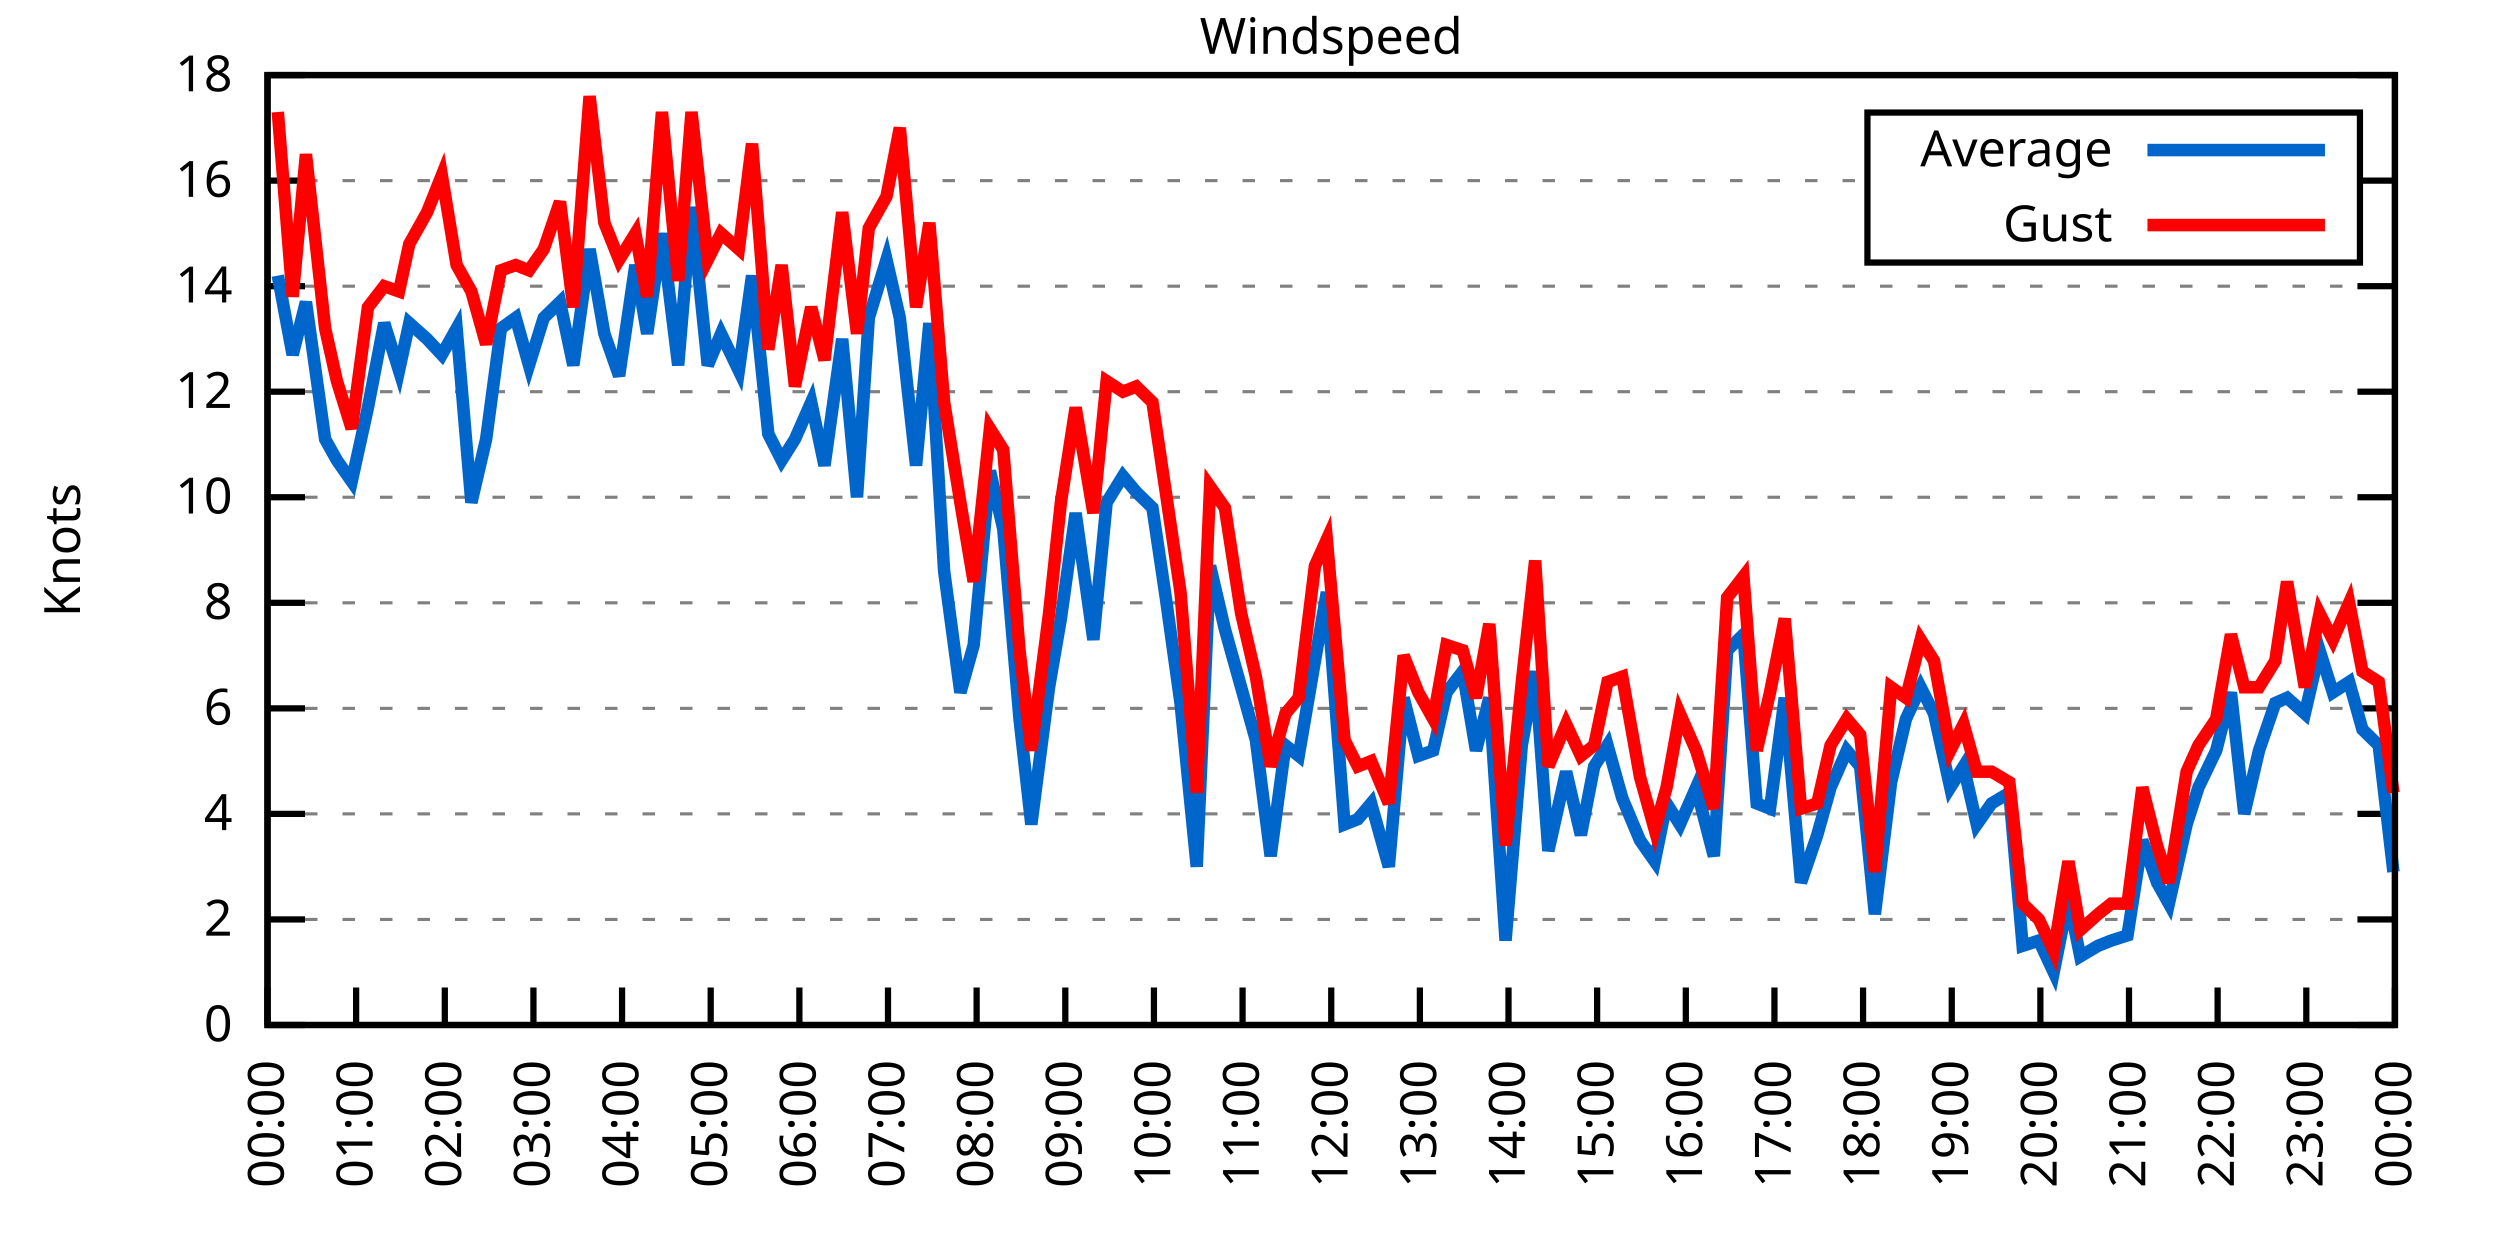
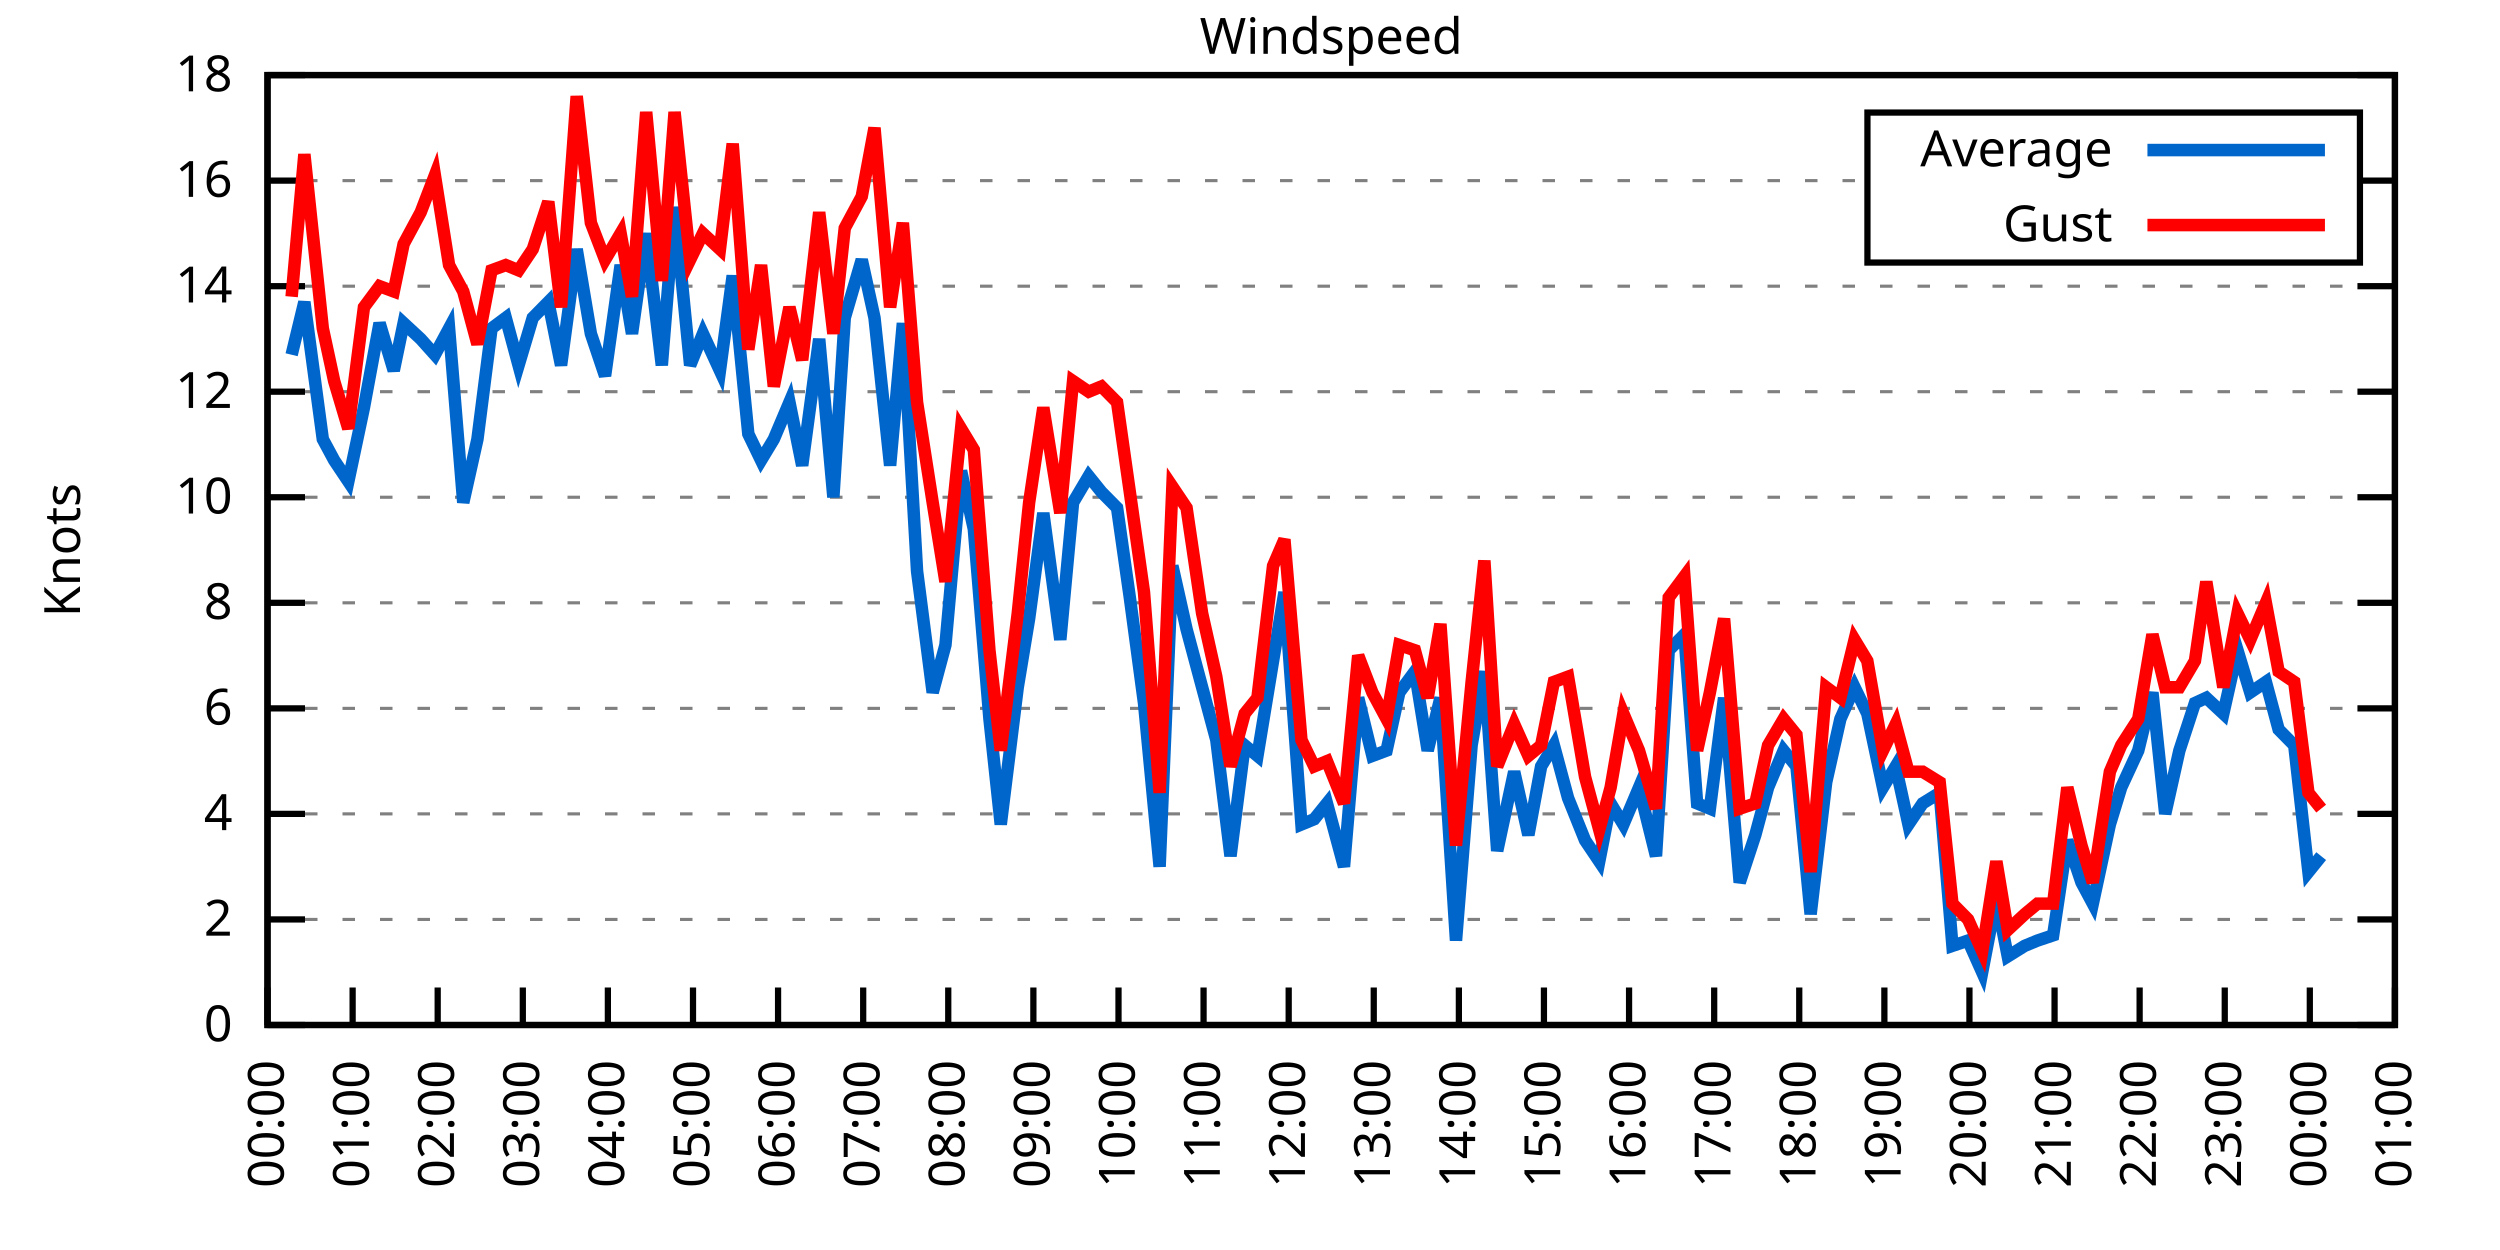
<svg xmlns="http://www.w3.org/2000/svg" xmlns:xlink="http://www.w3.org/1999/xlink" width="400" height="200" viewBox="0 0 400 200">
  <g id="gnuplot_canvas">
    <rect x="0" y="0" width="400" height="200" fill="none" />
    <defs>
      <circle id="gpDot" r="0.5" stroke-width="0.5" stroke="currentColor" />
      <path id="gpPt0" stroke-width="0.333" stroke="currentColor" d="M-1,0 h2 M0,-1 v2" />
      <path id="gpPt1" stroke-width="0.333" stroke="currentColor" d="M-1,-1 L1,1 M1,-1 L-1,1" />
      <path id="gpPt2" stroke-width="0.333" stroke="currentColor" d="M-1,0 L1,0 M0,-1 L0,1 M-1,-1 L1,1 M-1,1 L1,-1" />
      <rect id="gpPt3" stroke-width="0.333" stroke="currentColor" x="-1" y="-1" width="2" height="2" />
      <rect id="gpPt4" stroke-width="0.333" stroke="currentColor" fill="currentColor" x="-1" y="-1" width="2" height="2" />
      <circle id="gpPt5" stroke-width="0.333" stroke="currentColor" cx="0" cy="0" r="1" />
      <use xlink:href="#gpPt5" id="gpPt6" fill="currentColor" stroke="none" />
      <path id="gpPt7" stroke-width="0.333" stroke="currentColor" d="M0,-1.33 L-1.33,0.67 L1.33,0.67 z" />
      <use xlink:href="#gpPt7" id="gpPt8" fill="currentColor" stroke="none" />
      <use xlink:href="#gpPt7" id="gpPt9" stroke="currentColor" transform="rotate(180)" />
      <use xlink:href="#gpPt9" id="gpPt10" fill="currentColor" stroke="none" />
      <use xlink:href="#gpPt3" id="gpPt11" stroke="currentColor" transform="rotate(45)" />
      <use xlink:href="#gpPt11" id="gpPt12" fill="currentColor" stroke="none" />
      <path id="gpPt13" stroke-width="0.333" stroke="currentColor" d="M0,1.330 L1.265,0.411 L0.782,-1.067 L-0.782,-1.076 L-1.265,0.411 z" />
      <use xlink:href="#gpPt13" id="gpPt14" fill="currentColor" stroke="none" />
      <filter id="textbox" filterUnits="objectBoundingBox" x="0" y="0" height="1" width="1">
        <feFlood flood-color="white" flood-opacity="1" result="bgnd" />
        <feComposite in="SourceGraphic" in2="bgnd" operator="atop" />
      </filter>
      <filter id="greybox" filterUnits="objectBoundingBox" x="0" y="0" height="1" width="1">
        <feFlood flood-color="lightgrey" flood-opacity="1" result="grey" />
        <feComposite in="SourceGraphic" in2="grey" operator="atop" />
      </filter>
    </defs>
    <g fill="none" color="white" stroke="currentColor" stroke-width="1.00" stroke-linecap="butt" stroke-linejoin="miter">
</g>
    <g fill="none" color="black" stroke="currentColor" stroke-width="1.00" stroke-linecap="butt" stroke-linejoin="miter">
      <g stroke="none" shape-rendering="crispEdges">
        <polygon fill="rgb(255, 255, 255)" points="42.80,164.00 383.18,164.00 383.18,12.02 42.80,12.02 " />
      </g>
    </g>
    <g fill="none" color="black" stroke="currentColor" stroke-width="1.00" stroke-linecap="butt" stroke-linejoin="miter">
</g>
    <g fill="none" color="black" stroke="black" stroke-width="0.50" stroke-linecap="butt" stroke-linejoin="miter">
</g>
    <g fill="none" color="gray" stroke="currentColor" stroke-width="0.50" stroke-linecap="butt" stroke-linejoin="miter">
      <path stroke="gray" stroke-dasharray="2,4" class="gridline" d="M42.80,164.00 L383.19,164.00  " />
    </g>
    <g fill="none" color="gray" stroke="gray" stroke-width="1.00" stroke-linecap="butt" stroke-linejoin="miter">
</g>
    <g fill="none" color="black" stroke="currentColor" stroke-width="1.00" stroke-linecap="butt" stroke-linejoin="miter">
      <path stroke="black" d="M42.80,164.00 L48.80,164.00 M383.19,164.00 L377.19,164.00  " />
      <g transform="translate(37.20,166.60)" stroke="none" fill="black" font-family="Sans" font-size="8.00" text-anchor="end">
        <text>
          <tspan font-family="Sans"> 0</tspan>
        </text>
      </g>
    </g>
    <g fill="none" color="black" stroke="currentColor" stroke-width="1.00" stroke-linecap="butt" stroke-linejoin="miter">
</g>
    <g fill="none" color="black" stroke="black" stroke-width="0.50" stroke-linecap="butt" stroke-linejoin="miter">
</g>
    <g fill="none" color="gray" stroke="currentColor" stroke-width="0.50" stroke-linecap="butt" stroke-linejoin="miter">
      <path stroke="gray" stroke-dasharray="2,4" class="gridline" d="M42.80,147.11 L383.19,147.11  " />
    </g>
    <g fill="none" color="gray" stroke="gray" stroke-width="1.00" stroke-linecap="butt" stroke-linejoin="miter">
</g>
    <g fill="none" color="black" stroke="currentColor" stroke-width="1.00" stroke-linecap="butt" stroke-linejoin="miter">
      <path stroke="black" d="M42.80,147.11 L48.80,147.11 M383.19,147.11 L377.19,147.11  " />
      <g transform="translate(37.20,149.71)" stroke="none" fill="black" font-family="Sans" font-size="8.00" text-anchor="end">
        <text>
          <tspan font-family="Sans"> 2</tspan>
        </text>
      </g>
    </g>
    <g fill="none" color="black" stroke="currentColor" stroke-width="1.00" stroke-linecap="butt" stroke-linejoin="miter">
</g>
    <g fill="none" color="black" stroke="black" stroke-width="0.50" stroke-linecap="butt" stroke-linejoin="miter">
</g>
    <g fill="none" color="gray" stroke="currentColor" stroke-width="0.50" stroke-linecap="butt" stroke-linejoin="miter">
      <path stroke="gray" stroke-dasharray="2,4" class="gridline" d="M42.80,130.22 L383.19,130.22  " />
    </g>
    <g fill="none" color="gray" stroke="gray" stroke-width="1.00" stroke-linecap="butt" stroke-linejoin="miter">
</g>
    <g fill="none" color="black" stroke="currentColor" stroke-width="1.00" stroke-linecap="butt" stroke-linejoin="miter">
      <path stroke="black" d="M42.80,130.22 L48.80,130.22 M383.19,130.22 L377.19,130.22  " />
      <g transform="translate(37.20,132.82)" stroke="none" fill="black" font-family="Sans" font-size="8.00" text-anchor="end">
        <text>
          <tspan font-family="Sans"> 4</tspan>
        </text>
      </g>
    </g>
    <g fill="none" color="black" stroke="currentColor" stroke-width="1.00" stroke-linecap="butt" stroke-linejoin="miter">
</g>
    <g fill="none" color="black" stroke="black" stroke-width="0.50" stroke-linecap="butt" stroke-linejoin="miter">
</g>
    <g fill="none" color="gray" stroke="currentColor" stroke-width="0.50" stroke-linecap="butt" stroke-linejoin="miter">
      <path stroke="gray" stroke-dasharray="2,4" class="gridline" d="M42.80,113.34 L383.19,113.34  " />
    </g>
    <g fill="none" color="gray" stroke="gray" stroke-width="1.00" stroke-linecap="butt" stroke-linejoin="miter">
</g>
    <g fill="none" color="black" stroke="currentColor" stroke-width="1.00" stroke-linecap="butt" stroke-linejoin="miter">
      <path stroke="black" d="M42.80,113.34 L48.80,113.34 M383.19,113.34 L377.19,113.34  " />
      <g transform="translate(37.20,115.94)" stroke="none" fill="black" font-family="Sans" font-size="8.00" text-anchor="end">
        <text>
          <tspan font-family="Sans"> 6</tspan>
        </text>
      </g>
    </g>
    <g fill="none" color="black" stroke="currentColor" stroke-width="1.00" stroke-linecap="butt" stroke-linejoin="miter">
</g>
    <g fill="none" color="black" stroke="black" stroke-width="0.50" stroke-linecap="butt" stroke-linejoin="miter">
</g>
    <g fill="none" color="gray" stroke="currentColor" stroke-width="0.50" stroke-linecap="butt" stroke-linejoin="miter">
      <path stroke="gray" stroke-dasharray="2,4" class="gridline" d="M42.80,96.45 L383.19,96.45  " />
    </g>
    <g fill="none" color="gray" stroke="gray" stroke-width="1.00" stroke-linecap="butt" stroke-linejoin="miter">
</g>
    <g fill="none" color="black" stroke="currentColor" stroke-width="1.00" stroke-linecap="butt" stroke-linejoin="miter">
      <path stroke="black" d="M42.80,96.45 L48.80,96.45 M383.19,96.45 L377.19,96.45  " />
      <g transform="translate(37.20,99.05)" stroke="none" fill="black" font-family="Sans" font-size="8.00" text-anchor="end">
        <text>
          <tspan font-family="Sans"> 8</tspan>
        </text>
      </g>
    </g>
    <g fill="none" color="black" stroke="currentColor" stroke-width="1.00" stroke-linecap="butt" stroke-linejoin="miter">
</g>
    <g fill="none" color="black" stroke="black" stroke-width="0.50" stroke-linecap="butt" stroke-linejoin="miter">
</g>
    <g fill="none" color="gray" stroke="currentColor" stroke-width="0.50" stroke-linecap="butt" stroke-linejoin="miter">
      <path stroke="gray" stroke-dasharray="2,4" class="gridline" d="M42.80,79.56 L383.19,79.56  " />
    </g>
    <g fill="none" color="gray" stroke="gray" stroke-width="1.00" stroke-linecap="butt" stroke-linejoin="miter">
</g>
    <g fill="none" color="black" stroke="currentColor" stroke-width="1.00" stroke-linecap="butt" stroke-linejoin="miter">
      <path stroke="black" d="M42.80,79.56 L48.80,79.56 M383.19,79.56 L377.19,79.56  " />
      <g transform="translate(37.20,82.16)" stroke="none" fill="black" font-family="Sans" font-size="8.00" text-anchor="end">
        <text>
          <tspan font-family="Sans"> 10</tspan>
        </text>
      </g>
    </g>
    <g fill="none" color="black" stroke="currentColor" stroke-width="1.00" stroke-linecap="butt" stroke-linejoin="miter">
</g>
    <g fill="none" color="black" stroke="black" stroke-width="0.50" stroke-linecap="butt" stroke-linejoin="miter">
</g>
    <g fill="none" color="gray" stroke="currentColor" stroke-width="0.50" stroke-linecap="butt" stroke-linejoin="miter">
      <path stroke="gray" stroke-dasharray="2,4" class="gridline" d="M42.80,62.67 L383.19,62.67  " />
    </g>
    <g fill="none" color="gray" stroke="gray" stroke-width="1.00" stroke-linecap="butt" stroke-linejoin="miter">
</g>
    <g fill="none" color="black" stroke="currentColor" stroke-width="1.00" stroke-linecap="butt" stroke-linejoin="miter">
      <path stroke="black" d="M42.80,62.67 L48.80,62.67 M383.19,62.67 L377.19,62.67  " />
      <g transform="translate(37.20,65.27)" stroke="none" fill="black" font-family="Sans" font-size="8.00" text-anchor="end">
        <text>
          <tspan font-family="Sans"> 12</tspan>
        </text>
      </g>
    </g>
    <g fill="none" color="black" stroke="currentColor" stroke-width="1.00" stroke-linecap="butt" stroke-linejoin="miter">
</g>
    <g fill="none" color="black" stroke="black" stroke-width="0.50" stroke-linecap="butt" stroke-linejoin="miter">
</g>
    <g fill="none" color="gray" stroke="currentColor" stroke-width="0.50" stroke-linecap="butt" stroke-linejoin="miter">
      <path stroke="gray" stroke-dasharray="2,4" class="gridline" d="M42.80,45.79 L383.19,45.79  " />
    </g>
    <g fill="none" color="gray" stroke="gray" stroke-width="1.00" stroke-linecap="butt" stroke-linejoin="miter">
</g>
    <g fill="none" color="black" stroke="currentColor" stroke-width="1.00" stroke-linecap="butt" stroke-linejoin="miter">
      <path stroke="black" d="M42.80,45.79 L48.80,45.79 M383.19,45.79 L377.19,45.79  " />
      <g transform="translate(37.20,48.39)" stroke="none" fill="black" font-family="Sans" font-size="8.00" text-anchor="end">
        <text>
          <tspan font-family="Sans"> 14</tspan>
        </text>
      </g>
    </g>
    <g fill="none" color="black" stroke="currentColor" stroke-width="1.00" stroke-linecap="butt" stroke-linejoin="miter">
</g>
    <g fill="none" color="black" stroke="black" stroke-width="0.50" stroke-linecap="butt" stroke-linejoin="miter">
</g>
    <g fill="none" color="gray" stroke="currentColor" stroke-width="0.50" stroke-linecap="butt" stroke-linejoin="miter">
      <path stroke="gray" stroke-dasharray="2,4" class="gridline" d="M42.80,28.90 L298.79,28.90 M377.59,28.90 L383.19,28.90  " />
    </g>
    <g fill="none" color="gray" stroke="gray" stroke-width="1.00" stroke-linecap="butt" stroke-linejoin="miter">
</g>
    <g fill="none" color="black" stroke="currentColor" stroke-width="1.00" stroke-linecap="butt" stroke-linejoin="miter">
      <path stroke="black" d="M42.80,28.90 L48.80,28.90 M383.19,28.90 L377.19,28.90  " />
      <g transform="translate(37.20,31.50)" stroke="none" fill="black" font-family="Sans" font-size="8.00" text-anchor="end">
        <text>
          <tspan font-family="Sans"> 16</tspan>
        </text>
      </g>
    </g>
    <g fill="none" color="black" stroke="currentColor" stroke-width="1.00" stroke-linecap="butt" stroke-linejoin="miter">
</g>
    <g fill="none" color="black" stroke="black" stroke-width="0.50" stroke-linecap="butt" stroke-linejoin="miter">
</g>
    <g fill="none" color="gray" stroke="currentColor" stroke-width="0.50" stroke-linecap="butt" stroke-linejoin="miter">
      <path stroke="gray" stroke-dasharray="2,4" class="gridline" d="M42.80,12.01 L383.19,12.01  " />
    </g>
    <g fill="none" color="gray" stroke="gray" stroke-width="1.00" stroke-linecap="butt" stroke-linejoin="miter">
</g>
    <g fill="none" color="black" stroke="currentColor" stroke-width="1.00" stroke-linecap="butt" stroke-linejoin="miter">
      <path stroke="black" d="M42.80,12.01 L48.80,12.01 M383.19,12.01 L377.19,12.01  " />
      <g transform="translate(37.20,14.61)" stroke="none" fill="black" font-family="Sans" font-size="8.00" text-anchor="end">
        <text>
          <tspan font-family="Sans"> 18</tspan>
        </text>
      </g>
    </g>
    <g fill="none" color="black" stroke="currentColor" stroke-width="1.00" stroke-linecap="butt" stroke-linejoin="miter">
      <path stroke="black" d="M42.80,164.00 L42.80,158.00  " />
      <g transform="translate(45.40,169.60) rotate(270.00)" stroke="none" fill="black" font-family="Sans" font-size="8.00" text-anchor="end">
        <text>
          <tspan font-family="Sans">00:00</tspan>
        </text>
      </g>
    </g>
    <g fill="none" color="black" stroke="currentColor" stroke-width="1.00" stroke-linecap="butt" stroke-linejoin="miter">
-       <path stroke="black" d="M56.98,164.00 L56.98,158.00  " />
-       <g transform="translate(59.58,169.60) rotate(270.00)" stroke="none" fill="black" font-family="Sans" font-size="8.00" text-anchor="end">
+       <path stroke="black" d="M56.42,164.00 L56.42,158.00  " />
+       <g transform="translate(59.02,169.60) rotate(270.00)" stroke="none" fill="black" font-family="Sans" font-size="8.00" text-anchor="end">
        <text>
          <tspan font-family="Sans">01:00</tspan>
        </text>
      </g>
    </g>
    <g fill="none" color="black" stroke="currentColor" stroke-width="1.00" stroke-linecap="butt" stroke-linejoin="miter">
-       <path stroke="black" d="M71.17,164.00 L71.17,158.00  " />
-       <g transform="translate(73.77,169.60) rotate(270.00)" stroke="none" fill="black" font-family="Sans" font-size="8.00" text-anchor="end">
+       <path stroke="black" d="M70.03,164.00 L70.03,158.00  " />
+       <g transform="translate(72.63,169.60) rotate(270.00)" stroke="none" fill="black" font-family="Sans" font-size="8.00" text-anchor="end">
        <text>
          <tspan font-family="Sans">02:00</tspan>
        </text>
      </g>
    </g>
    <g fill="none" color="black" stroke="currentColor" stroke-width="1.00" stroke-linecap="butt" stroke-linejoin="miter">
-       <path stroke="black" d="M85.35,164.00 L85.35,158.00  " />
-       <g transform="translate(87.95,169.60) rotate(270.00)" stroke="none" fill="black" font-family="Sans" font-size="8.00" text-anchor="end">
+       <path stroke="black" d="M83.65,164.00 L83.65,158.00  " />
+       <g transform="translate(86.25,169.60) rotate(270.00)" stroke="none" fill="black" font-family="Sans" font-size="8.00" text-anchor="end">
        <text>
          <tspan font-family="Sans">03:00</tspan>
        </text>
      </g>
    </g>
    <g fill="none" color="black" stroke="currentColor" stroke-width="1.00" stroke-linecap="butt" stroke-linejoin="miter">
-       <path stroke="black" d="M99.53,164.00 L99.53,158.00  " />
-       <g transform="translate(102.13,169.60) rotate(270.00)" stroke="none" fill="black" font-family="Sans" font-size="8.00" text-anchor="end">
+       <path stroke="black" d="M97.26,164.00 L97.26,158.00  " />
+       <g transform="translate(99.86,169.60) rotate(270.00)" stroke="none" fill="black" font-family="Sans" font-size="8.00" text-anchor="end">
        <text>
          <tspan font-family="Sans">04:00</tspan>
        </text>
      </g>
    </g>
    <g fill="none" color="black" stroke="currentColor" stroke-width="1.00" stroke-linecap="butt" stroke-linejoin="miter">
-       <path stroke="black" d="M113.71,164.00 L113.71,158.00  " />
-       <g transform="translate(116.31,169.60) rotate(270.00)" stroke="none" fill="black" font-family="Sans" font-size="8.00" text-anchor="end">
+       <path stroke="black" d="M110.88,164.00 L110.88,158.00  " />
+       <g transform="translate(113.48,169.60) rotate(270.00)" stroke="none" fill="black" font-family="Sans" font-size="8.00" text-anchor="end">
        <text>
          <tspan font-family="Sans">05:00</tspan>
        </text>
      </g>
    </g>
    <g fill="none" color="black" stroke="currentColor" stroke-width="1.00" stroke-linecap="butt" stroke-linejoin="miter">
-       <path stroke="black" d="M127.90,164.00 L127.90,158.00  " />
-       <g transform="translate(130.50,169.60) rotate(270.00)" stroke="none" fill="black" font-family="Sans" font-size="8.00" text-anchor="end">
+       <path stroke="black" d="M124.49,164.00 L124.49,158.00  " />
+       <g transform="translate(127.09,169.60) rotate(270.00)" stroke="none" fill="black" font-family="Sans" font-size="8.00" text-anchor="end">
        <text>
          <tspan font-family="Sans">06:00</tspan>
        </text>
      </g>
    </g>
    <g fill="none" color="black" stroke="currentColor" stroke-width="1.00" stroke-linecap="butt" stroke-linejoin="miter">
-       <path stroke="black" d="M142.08,164.00 L142.08,158.00  " />
-       <g transform="translate(144.68,169.60) rotate(270.00)" stroke="none" fill="black" font-family="Sans" font-size="8.00" text-anchor="end">
+       <path stroke="black" d="M138.11,164.00 L138.11,158.00  " />
+       <g transform="translate(140.71,169.60) rotate(270.00)" stroke="none" fill="black" font-family="Sans" font-size="8.00" text-anchor="end">
        <text>
          <tspan font-family="Sans">07:00</tspan>
        </text>
      </g>
    </g>
    <g fill="none" color="black" stroke="currentColor" stroke-width="1.00" stroke-linecap="butt" stroke-linejoin="miter">
-       <path stroke="black" d="M156.26,164.00 L156.26,158.00  " />
-       <g transform="translate(158.86,169.60) rotate(270.00)" stroke="none" fill="black" font-family="Sans" font-size="8.00" text-anchor="end">
+       <path stroke="black" d="M151.72,164.00 L151.72,158.00  " />
+       <g transform="translate(154.32,169.60) rotate(270.00)" stroke="none" fill="black" font-family="Sans" font-size="8.00" text-anchor="end">
        <text>
          <tspan font-family="Sans">08:00</tspan>
        </text>
      </g>
    </g>
    <g fill="none" color="black" stroke="currentColor" stroke-width="1.00" stroke-linecap="butt" stroke-linejoin="miter">
-       <path stroke="black" d="M170.45,164.00 L170.45,158.00  " />
-       <g transform="translate(173.05,169.60) rotate(270.00)" stroke="none" fill="black" font-family="Sans" font-size="8.00" text-anchor="end">
+       <path stroke="black" d="M165.34,164.00 L165.34,158.00  " />
+       <g transform="translate(167.94,169.60) rotate(270.00)" stroke="none" fill="black" font-family="Sans" font-size="8.00" text-anchor="end">
        <text>
          <tspan font-family="Sans">09:00</tspan>
        </text>
      </g>
    </g>
    <g fill="none" color="black" stroke="currentColor" stroke-width="1.00" stroke-linecap="butt" stroke-linejoin="miter">
-       <path stroke="black" d="M184.63,164.00 L184.63,158.00  " />
-       <g transform="translate(187.23,169.60) rotate(270.00)" stroke="none" fill="black" font-family="Sans" font-size="8.00" text-anchor="end">
+       <path stroke="black" d="M178.96,164.00 L178.96,158.00  " />
+       <g transform="translate(181.56,169.60) rotate(270.00)" stroke="none" fill="black" font-family="Sans" font-size="8.00" text-anchor="end">
        <text>
          <tspan font-family="Sans">10:00</tspan>
        </text>
      </g>
    </g>
    <g fill="none" color="black" stroke="currentColor" stroke-width="1.00" stroke-linecap="butt" stroke-linejoin="miter">
-       <path stroke="black" d="M198.81,164.00 L198.81,158.00  " />
-       <g transform="translate(201.41,169.60) rotate(270.00)" stroke="none" fill="black" font-family="Sans" font-size="8.00" text-anchor="end">
+       <path stroke="black" d="M192.57,164.00 L192.57,158.00  " />
+       <g transform="translate(195.17,169.60) rotate(270.00)" stroke="none" fill="black" font-family="Sans" font-size="8.00" text-anchor="end">
        <text>
          <tspan font-family="Sans">11:00</tspan>
        </text>
      </g>
    </g>
    <g fill="none" color="black" stroke="currentColor" stroke-width="1.00" stroke-linecap="butt" stroke-linejoin="miter">
-       <path stroke="black" d="M213.00,164.00 L213.00,158.00  " />
-       <g transform="translate(215.60,169.60) rotate(270.00)" stroke="none" fill="black" font-family="Sans" font-size="8.00" text-anchor="end">
+       <path stroke="black" d="M206.19,164.00 L206.19,158.00  " />
+       <g transform="translate(208.79,169.60) rotate(270.00)" stroke="none" fill="black" font-family="Sans" font-size="8.00" text-anchor="end">
        <text>
          <tspan font-family="Sans">12:00</tspan>
        </text>
      </g>
    </g>
    <g fill="none" color="black" stroke="currentColor" stroke-width="1.00" stroke-linecap="butt" stroke-linejoin="miter">
-       <path stroke="black" d="M227.18,164.00 L227.18,158.00  " />
-       <g transform="translate(229.78,169.60) rotate(270.00)" stroke="none" fill="black" font-family="Sans" font-size="8.00" text-anchor="end">
+       <path stroke="black" d="M219.80,164.00 L219.80,158.00  " />
+       <g transform="translate(222.40,169.60) rotate(270.00)" stroke="none" fill="black" font-family="Sans" font-size="8.00" text-anchor="end">
        <text>
          <tspan font-family="Sans">13:00</tspan>
        </text>
      </g>
    </g>
    <g fill="none" color="black" stroke="currentColor" stroke-width="1.00" stroke-linecap="butt" stroke-linejoin="miter">
-       <path stroke="black" d="M241.36,164.00 L241.36,158.00  " />
-       <g transform="translate(243.96,169.60) rotate(270.00)" stroke="none" fill="black" font-family="Sans" font-size="8.00" text-anchor="end">
+       <path stroke="black" d="M233.42,164.00 L233.42,158.00  " />
+       <g transform="translate(236.02,169.60) rotate(270.00)" stroke="none" fill="black" font-family="Sans" font-size="8.00" text-anchor="end">
        <text>
          <tspan font-family="Sans">14:00</tspan>
        </text>
      </g>
    </g>
    <g fill="none" color="black" stroke="currentColor" stroke-width="1.00" stroke-linecap="butt" stroke-linejoin="miter">
-       <path stroke="black" d="M255.54,164.00 L255.54,158.00  " />
-       <g transform="translate(258.14,169.60) rotate(270.00)" stroke="none" fill="black" font-family="Sans" font-size="8.00" text-anchor="end">
+       <path stroke="black" d="M247.03,164.00 L247.03,158.00  " />
+       <g transform="translate(249.63,169.60) rotate(270.00)" stroke="none" fill="black" font-family="Sans" font-size="8.00" text-anchor="end">
        <text>
          <tspan font-family="Sans">15:00</tspan>
        </text>
      </g>
    </g>
    <g fill="none" color="black" stroke="currentColor" stroke-width="1.00" stroke-linecap="butt" stroke-linejoin="miter">
-       <path stroke="black" d="M269.73,164.00 L269.73,158.00  " />
-       <g transform="translate(272.33,169.60) rotate(270.00)" stroke="none" fill="black" font-family="Sans" font-size="8.00" text-anchor="end">
+       <path stroke="black" d="M260.65,164.00 L260.65,158.00  " />
+       <g transform="translate(263.25,169.60) rotate(270.00)" stroke="none" fill="black" font-family="Sans" font-size="8.00" text-anchor="end">
        <text>
          <tspan font-family="Sans">16:00</tspan>
        </text>
      </g>
    </g>
    <g fill="none" color="black" stroke="currentColor" stroke-width="1.00" stroke-linecap="butt" stroke-linejoin="miter">
-       <path stroke="black" d="M283.91,164.00 L283.91,158.00  " />
-       <g transform="translate(286.51,169.60) rotate(270.00)" stroke="none" fill="black" font-family="Sans" font-size="8.00" text-anchor="end">
+       <path stroke="black" d="M274.27,164.00 L274.27,158.00  " />
+       <g transform="translate(276.87,169.60) rotate(270.00)" stroke="none" fill="black" font-family="Sans" font-size="8.00" text-anchor="end">
        <text>
          <tspan font-family="Sans">17:00</tspan>
        </text>
      </g>
    </g>
    <g fill="none" color="black" stroke="currentColor" stroke-width="1.00" stroke-linecap="butt" stroke-linejoin="miter">
-       <path stroke="black" d="M298.09,164.00 L298.09,158.00  " />
-       <g transform="translate(300.69,169.60) rotate(270.00)" stroke="none" fill="black" font-family="Sans" font-size="8.00" text-anchor="end">
+       <path stroke="black" d="M287.88,164.00 L287.88,158.00  " />
+       <g transform="translate(290.48,169.60) rotate(270.00)" stroke="none" fill="black" font-family="Sans" font-size="8.00" text-anchor="end">
        <text>
          <tspan font-family="Sans">18:00</tspan>
        </text>
      </g>
    </g>
    <g fill="none" color="black" stroke="currentColor" stroke-width="1.00" stroke-linecap="butt" stroke-linejoin="miter">
-       <path stroke="black" d="M312.28,164.00 L312.28,158.00  " />
-       <g transform="translate(314.88,169.60) rotate(270.00)" stroke="none" fill="black" font-family="Sans" font-size="8.00" text-anchor="end">
+       <path stroke="black" d="M301.50,164.00 L301.50,158.00  " />
+       <g transform="translate(304.10,169.60) rotate(270.00)" stroke="none" fill="black" font-family="Sans" font-size="8.00" text-anchor="end">
        <text>
          <tspan font-family="Sans">19:00</tspan>
        </text>
      </g>
    </g>
    <g fill="none" color="black" stroke="currentColor" stroke-width="1.00" stroke-linecap="butt" stroke-linejoin="miter">
-       <path stroke="black" d="M326.46,164.00 L326.46,158.00  " />
-       <g transform="translate(329.06,169.60) rotate(270.00)" stroke="none" fill="black" font-family="Sans" font-size="8.00" text-anchor="end">
+       <path stroke="black" d="M315.11,164.00 L315.11,158.00  " />
+       <g transform="translate(317.71,169.60) rotate(270.00)" stroke="none" fill="black" font-family="Sans" font-size="8.00" text-anchor="end">
        <text>
          <tspan font-family="Sans">20:00</tspan>
        </text>
      </g>
    </g>
    <g fill="none" color="black" stroke="currentColor" stroke-width="1.00" stroke-linecap="butt" stroke-linejoin="miter">
-       <path stroke="black" d="M340.64,164.00 L340.64,158.00  " />
-       <g transform="translate(343.24,169.60) rotate(270.00)" stroke="none" fill="black" font-family="Sans" font-size="8.00" text-anchor="end">
+       <path stroke="black" d="M328.73,164.00 L328.73,158.00  " />
+       <g transform="translate(331.33,169.60) rotate(270.00)" stroke="none" fill="black" font-family="Sans" font-size="8.00" text-anchor="end">
        <text>
          <tspan font-family="Sans">21:00</tspan>
        </text>
      </g>
    </g>
    <g fill="none" color="black" stroke="currentColor" stroke-width="1.00" stroke-linecap="butt" stroke-linejoin="miter">
-       <path stroke="black" d="M354.82,164.00 L354.82,158.00  " />
-       <g transform="translate(357.42,169.60) rotate(270.00)" stroke="none" fill="black" font-family="Sans" font-size="8.00" text-anchor="end">
+       <path stroke="black" d="M342.34,164.00 L342.34,158.00  " />
+       <g transform="translate(344.94,169.60) rotate(270.00)" stroke="none" fill="black" font-family="Sans" font-size="8.00" text-anchor="end">
        <text>
          <tspan font-family="Sans">22:00</tspan>
        </text>
      </g>
    </g>
    <g fill="none" color="black" stroke="currentColor" stroke-width="1.00" stroke-linecap="butt" stroke-linejoin="miter">
-       <path stroke="black" d="M369.01,164.00 L369.01,158.00  " />
-       <g transform="translate(371.61,169.60) rotate(270.00)" stroke="none" fill="black" font-family="Sans" font-size="8.00" text-anchor="end">
+       <path stroke="black" d="M355.96,164.00 L355.96,158.00  " />
+       <g transform="translate(358.56,169.60) rotate(270.00)" stroke="none" fill="black" font-family="Sans" font-size="8.00" text-anchor="end">
        <text>
          <tspan font-family="Sans">23:00</tspan>
+         </text>
+       </g>
+     </g>
+     <g fill="none" color="black" stroke="currentColor" stroke-width="1.00" stroke-linecap="butt" stroke-linejoin="miter">
+       <path stroke="black" d="M369.57,164.00 L369.57,158.00  " />
+       <g transform="translate(372.17,169.60) rotate(270.00)" stroke="none" fill="black" font-family="Sans" font-size="8.00" text-anchor="end">
+         <text>
+           <tspan font-family="Sans">00:00</tspan>
        </text>
      </g>
    </g>
    <g fill="none" color="black" stroke="currentColor" stroke-width="1.00" stroke-linecap="butt" stroke-linejoin="miter">
      <path stroke="black" d="M383.19,164.00 L383.19,158.00  " />
      <g transform="translate(385.79,169.60) rotate(270.00)" stroke="none" fill="black" font-family="Sans" font-size="8.00" text-anchor="end">
        <text>
-           <tspan font-family="Sans">00:00</tspan>
+           <tspan font-family="Sans">01:00</tspan>
        </text>
      </g>
    </g>
    <g fill="none" color="black" stroke="currentColor" stroke-width="1.00" stroke-linecap="butt" stroke-linejoin="miter">
</g>
    <g fill="none" color="black" stroke="currentColor" stroke-width="1.00" stroke-linecap="butt" stroke-linejoin="miter">
      <path stroke="black" d="M42.80,12.01 L42.80,164.00 L383.19,164.00 L383.19,12.01 L42.80,12.01 Z  " />
    </g>
    <g fill="none" color="black" stroke="currentColor" stroke-width="1.00" stroke-linecap="butt" stroke-linejoin="miter">
</g>
    <g fill="none" color="black" stroke="currentColor" stroke-width="1.00" stroke-linecap="butt" stroke-linejoin="miter">
      <path stroke="black" d="M298.79,42.01 L298.79,18.01 L377.59,18.01 L377.59,42.01 L298.79,42.01 Z  " />
    </g>
    <g id="Windspeed_plot_1">
      <g fill="none" color="white" stroke="black" stroke-width="2.00" stroke-linecap="butt" stroke-linejoin="miter">
</g>
      <g fill="none" color="black" stroke="currentColor" stroke-width="2.00" stroke-linecap="butt" stroke-linejoin="miter">
        <g transform="translate(337.99,26.61)" stroke="none" fill="black" font-family="Sans" font-size="8.00" text-anchor="end">
          <text>
            <tspan font-family="Sans">Average</tspan>
          </text>
        </g>
      </g>
      <g fill="none" color="black" stroke="currentColor" stroke-width="2.00" stroke-linecap="butt" stroke-linejoin="miter">
-         <path stroke="rgb(  0, 102, 204)" d="M343.59,24.01 L371.99,24.01 M44.45,44.10 L46.82,56.76 L48.95,48.32 L52.02,70.27 L53.91,73.65 L56.27,77.03   L58.87,65.21 L61.47,51.70 L63.84,59.30 L65.49,51.70 L68.33,54.23 L70.69,56.76 L73.06,52.54 L75.42,80.41   L77.78,70.27 L80.15,52.54 L82.51,50.85 L84.64,58.45 L87.00,50.85 L89.60,48.32 L91.73,58.45 L94.33,39.87   L96.70,53.39 L99.06,60.14 L101.66,42.41 L103.55,53.39 L105.91,37.34 L108.51,58.45 L110.64,33.12 L113.24,58.45   L115.37,53.39 L118.21,59.30 L120.33,44.10 L122.93,69.43 L125.06,73.65 L127.19,70.27 L129.79,64.36 L131.92,74.49   L134.75,54.23 L137.12,79.56 L139.01,50.85 L141.84,41.56 L143.97,50.85 L146.57,74.49 L148.70,51.70 L151.06,91.38   L153.66,110.80 L155.79,103.20 L158.39,75.34 L160.52,84.63 L163.12,115.03 L165.01,131.91 L167.85,109.96 L169.74,98.98   L172.10,82.09 L174.94,102.36 L177.06,80.41 L179.67,76.18 L181.79,78.72 L184.39,81.25 L186.52,95.60 L188.88,112.49   L191.48,138.67 L193.61,90.54 L195.98,100.67 L198.58,109.96 L200.94,118.40 L203.30,136.98 L205.67,119.25 L207.79,120.94   L210.39,105.74 L212.29,94.76 L215.12,131.91 L217.25,131.07 L219.38,128.54 L222.21,138.67 L224.58,111.65 L226.94,120.94   L229.31,120.09 L231.43,110.80 L234.03,107.43 L236.16,120.09 L238.29,111.65 L240.89,150.49 L243.49,119.25 L245.62,107.43   L247.74,136.14 L250.58,123.47 L252.94,133.60 L255.07,122.62 L257.20,119.25 L259.56,127.69 L262.40,134.45 L264.76,137.82   L266.65,128.54 L268.78,131.91 L271.38,126.00 L274.22,136.98 L276.35,104.05 L278.95,101.52 L281.07,128.54 L283.20,129.38   L285.56,111.65 L288.16,141.20 L290.76,133.60 L292.89,126.00 L295.49,120.09 L297.62,122.62 L299.98,146.27 L302.58,125.16   L304.95,115.03 L307.31,109.96 L309.44,114.18 L312.04,126.00 L314.17,122.62 L316.29,131.91 L318.66,128.54 L321.49,126.85   L323.62,151.33 L326.22,150.49 L328.59,155.56 L330.95,143.73 L332.84,153.02 L335.68,151.33 L337.80,150.49 L340.40,149.65   L342.77,134.45 L345.13,141.20 L347.02,144.58 L349.86,131.91 L351.75,126.00 L354.59,120.09 L356.95,110.80 L359.08,130.22   L361.44,120.09 L364.04,112.49 L365.93,111.65 L368.77,114.18 L371.13,104.05 L373.26,110.80 L375.86,109.11 L377.99,116.71   L380.59,119.25 L382.95,139.51  " />
+         <path stroke="rgb(  0, 102, 204)" d="M343.59,24.01 L371.99,24.01 M46.66,56.76 L48.70,48.32 L51.65,70.27 L53.47,73.65 L55.73,77.03 L58.23,65.21   L60.73,51.70 L63.00,59.30 L64.58,51.70 L67.31,54.23 L69.58,56.76 L71.85,52.54 L74.12,80.41 L76.39,70.27   L78.65,52.54 L80.92,50.85 L82.97,58.45 L85.24,50.85 L87.73,48.32 L89.77,58.45 L92.27,39.87 L94.54,53.39   L96.81,60.14 L99.30,42.41 L101.12,53.39 L103.39,37.34 L105.89,58.45 L107.93,33.12 L110.42,58.45 L112.47,53.39   L115.19,59.30 L117.23,44.10 L119.73,69.43 L121.77,73.65 L123.81,70.27 L126.31,64.36 L128.35,74.49 L131.07,54.23   L133.34,79.56 L135.16,50.85 L137.88,41.56 L139.92,50.85 L142.42,74.49 L144.46,51.70 L146.73,91.38 L149.23,110.80   L151.27,103.20 L153.77,75.34 L155.81,84.63 L158.31,115.03 L160.12,131.91 L162.84,109.96 L164.66,98.98 L166.93,82.09   L169.65,102.36 L171.69,80.41 L174.19,76.18 L176.23,78.72 L178.73,81.25 L180.77,95.60 L183.04,112.49 L185.54,138.67   L187.58,90.54 L189.85,100.67 L192.34,109.96 L194.61,118.40 L196.88,136.98 L199.15,119.25 L201.19,120.94 L203.69,105.74   L205.51,94.76 L208.23,131.91 L210.27,131.07 L212.31,128.54 L215.04,138.67 L217.31,111.65 L219.58,120.94 L221.85,120.09   L223.89,110.80 L226.38,107.43 L228.43,120.09 L230.47,111.65 L232.96,150.49 L235.46,119.25 L237.50,107.43 L239.55,136.14   L242.27,123.47 L244.54,133.60 L246.58,122.62 L248.62,119.25 L250.89,127.69 L253.61,134.45 L255.88,137.82 L257.70,128.54   L259.74,131.91 L262.24,126.00 L264.96,136.98 L267.00,104.05 L269.50,101.52 L271.54,128.54 L273.58,129.38 L275.85,111.65   L278.35,141.20 L280.85,133.60 L282.89,126.00 L285.38,120.09 L287.43,122.62 L289.70,146.27 L292.19,125.16 L294.46,115.03   L296.73,109.96 L298.77,114.18 L301.27,126.00 L303.31,122.62 L305.35,131.91 L307.62,128.54 L310.35,126.85 L312.39,151.33   L314.89,150.49 L317.15,155.56 L319.42,143.73 L321.24,153.02 L323.96,151.33 L326.00,150.49 L328.50,149.65 L330.77,134.45   L333.04,141.20 L334.85,144.58 L337.58,131.91 L339.39,126.00 L342.12,120.09 L344.39,110.80 L346.43,130.22 L348.70,120.09   L351.19,112.49 L353.01,111.65 L355.73,114.18 L358.00,104.05 L360.04,110.80 L362.54,109.11 L364.58,116.71 L367.08,119.25   L369.35,139.51 L371.39,136.98  " />
      </g>
    </g>
    <g id="Windspeed_plot_2">
      <g fill="none" color="black" stroke="currentColor" stroke-width="2.00" stroke-linecap="butt" stroke-linejoin="miter">
        <g transform="translate(337.99,38.61)" stroke="none" fill="black" font-family="Sans" font-size="8.00" text-anchor="end">
          <text>
            <tspan font-family="Sans">Gust</tspan>
          </text>
        </g>
      </g>
      <g fill="none" color="black" stroke="currentColor" stroke-width="2.00" stroke-linecap="butt" stroke-linejoin="miter">
-         <path stroke="rgb(255,   0,   0)" d="M343.59,36.01 L371.99,36.01 M44.45,17.92 L46.82,47.47 L48.95,24.68 L52.02,52.54 L53.91,60.98 L56.27,68.58   L58.87,49.16 L61.47,45.79 L63.84,46.63 L65.49,39.03 L68.33,33.96 L70.69,28.05 L73.06,42.41 L75.42,46.63   L77.78,55.07 L80.15,43.25 L82.51,42.41 L84.64,43.25 L87.00,39.87 L89.60,32.28 L91.73,49.16 L94.33,15.39   L96.70,35.65 L99.06,41.56 L101.66,37.34 L103.55,47.47 L105.91,17.92 L108.51,44.94 L110.64,17.92 L113.24,41.56   L115.37,37.34 L118.21,39.87 L120.33,22.99 L122.93,55.92 L125.06,42.41 L127.19,61.83 L129.79,49.16 L131.92,57.61   L134.75,33.96 L137.12,53.39 L139.01,36.50 L141.84,31.43 L143.97,20.45 L146.57,49.16 L148.70,35.65 L151.06,64.36   L153.66,80.41 L155.79,93.07 L158.39,68.58 L160.52,71.96 L163.12,104.05 L165.01,120.09 L167.85,98.14 L169.74,80.41   L172.10,65.21 L174.94,82.09 L177.06,60.98 L179.67,62.67 L181.79,61.83 L184.39,64.36 L186.52,78.72 L188.88,94.76   L191.48,126.85 L193.61,77.87 L195.98,81.25 L198.58,98.14 L200.94,108.27 L203.30,122.62 L205.67,114.18 L207.79,111.65   L210.39,90.54 L212.29,86.32 L215.12,118.40 L217.25,122.62 L219.38,121.78 L222.21,128.54 L224.58,104.89 L226.94,110.80   L229.31,115.03 L231.43,103.20 L234.03,104.05 L236.16,111.65 L238.29,99.83 L240.89,135.29 L243.49,109.11 L245.62,89.69   L247.74,122.62 L250.58,115.87 L252.94,120.94 L255.07,119.25 L257.20,109.11 L259.56,108.27 L262.40,124.31 L264.76,132.76   L266.65,126.00 L268.78,114.18 L271.38,120.09 L274.22,129.38 L276.35,95.60 L278.95,92.23 L281.07,120.09 L283.20,110.80   L285.56,98.98 L288.16,129.38 L290.76,128.54 L292.89,119.25 L295.49,115.03 L297.62,117.56 L299.98,139.51 L302.58,109.96   L304.95,111.65 L307.31,102.36 L309.44,105.74 L312.04,120.09 L314.17,115.87 L316.29,123.47 L318.66,123.47 L321.49,125.16   L323.62,144.58 L326.22,147.11 L328.59,152.18 L330.95,137.82 L332.84,148.80 L335.68,146.27 L337.80,144.58 L340.40,144.58   L342.77,126.00 L345.13,135.29 L347.02,141.20 L349.86,123.47 L351.75,119.25 L354.59,115.03 L356.95,101.52 L359.08,109.96   L361.44,109.96 L364.04,105.74 L365.93,93.07 L368.77,109.96 L371.13,98.14 L373.26,102.36 L375.86,96.45 L377.99,107.43   L380.59,109.11 L382.95,126.85  " />
+         <path stroke="rgb(255,   0,   0)" d="M343.59,36.01 L371.99,36.01 M46.66,47.47 L48.70,24.68 L51.65,52.54 L53.47,60.98 L55.73,68.58 L58.23,49.16   L60.73,45.79 L63.00,46.63 L64.58,39.03 L67.31,33.96 L69.58,28.05 L71.85,42.41 L74.12,46.63 L76.39,55.07   L78.65,43.25 L80.92,42.41 L82.97,43.25 L85.24,39.87 L87.73,32.28 L89.77,49.16 L92.27,15.39 L94.54,35.65   L96.81,41.56 L99.30,37.34 L101.12,47.47 L103.39,17.92 L105.89,44.94 L107.93,17.92 L110.42,41.56 L112.47,37.34   L115.19,39.87 L117.23,22.99 L119.73,55.92 L121.77,42.41 L123.81,61.83 L126.31,49.16 L128.35,57.61 L131.07,33.96   L133.34,53.39 L135.16,36.50 L137.88,31.43 L139.92,20.45 L142.42,49.16 L144.46,35.65 L146.73,64.36 L149.23,80.41   L151.27,93.07 L153.77,68.58 L155.81,71.96 L158.31,104.05 L160.12,120.09 L162.84,98.14 L164.66,80.41 L166.93,65.21   L169.65,82.09 L171.69,60.98 L174.19,62.67 L176.23,61.83 L178.73,64.36 L180.77,78.72 L183.04,94.76 L185.54,126.85   L187.58,77.87 L189.85,81.25 L192.34,98.14 L194.61,108.27 L196.88,122.62 L199.15,114.18 L201.19,111.65 L203.69,90.54   L205.51,86.32 L208.23,118.40 L210.27,122.62 L212.31,121.78 L215.04,128.54 L217.31,104.89 L219.58,110.80 L221.85,115.03   L223.89,103.20 L226.38,104.05 L228.43,111.65 L230.47,99.83 L232.96,135.29 L235.46,109.11 L237.50,89.69 L239.55,122.62   L242.27,115.87 L244.54,120.94 L246.58,119.25 L248.62,109.11 L250.89,108.27 L253.61,124.31 L255.88,132.76 L257.70,126.00   L259.74,114.18 L262.24,120.09 L264.96,129.38 L267.00,95.60 L269.50,92.23 L271.54,120.09 L273.58,110.80 L275.85,98.98   L278.35,129.38 L280.85,128.54 L282.89,119.25 L285.38,115.03 L287.43,117.56 L289.70,139.51 L292.19,109.96 L294.46,111.65   L296.73,102.36 L298.77,105.74 L301.27,120.09 L303.31,115.87 L305.35,123.47 L307.62,123.47 L310.35,125.16 L312.39,144.58   L314.89,147.11 L317.15,152.18 L319.42,137.82 L321.24,148.80 L323.96,146.27 L326.00,144.58 L328.50,144.58 L330.77,126.00   L333.04,135.29 L334.85,141.20 L337.58,123.47 L339.39,119.25 L342.12,115.03 L344.39,101.52 L346.43,109.96 L348.70,109.96   L351.19,105.74 L353.01,93.07 L355.73,109.96 L358.00,98.14 L360.04,102.36 L362.54,96.45 L364.58,107.43 L367.08,109.11   L369.35,126.85 L371.39,129.38  " />
      </g>
    </g>
    <g fill="none" color="black" stroke="currentColor" stroke-width="2.00" stroke-linecap="butt" stroke-linejoin="miter">
</g>
    <g fill="none" color="black" stroke="black" stroke-width="1.00" stroke-linecap="butt" stroke-linejoin="miter">
</g>
    <g fill="none" color="black" stroke="currentColor" stroke-width="1.00" stroke-linecap="butt" stroke-linejoin="miter">
      <path stroke="black" d="M42.80,12.01 L42.80,164.00 L383.19,164.00 L383.19,12.01 L42.80,12.01 Z  " />
      <g transform="translate(12.80,88.01) rotate(270.00)" stroke="none" fill="black" font-family="Sans" font-size="8.00" text-anchor="middle">
        <text>
          <tspan font-family="Sans">Knots</tspan>
        </text>
      </g>
    </g>
    <g fill="none" color="black" stroke="currentColor" stroke-width="1.00" stroke-linecap="butt" stroke-linejoin="miter">
</g>
    <g fill="none" color="black" stroke="currentColor" stroke-width="1.00" stroke-linecap="butt" stroke-linejoin="miter">
      <g transform="translate(212.99,8.61)" stroke="none" fill="black" font-family="Sans" font-size="8.00" text-anchor="middle">
        <text>
          <tspan font-family="Sans">Windspeed</tspan>
        </text>
      </g>
    </g>
    <g fill="none" color="black" stroke="currentColor" stroke-width="1.00" stroke-linecap="butt" stroke-linejoin="miter">
</g>
  </g>
</svg>
